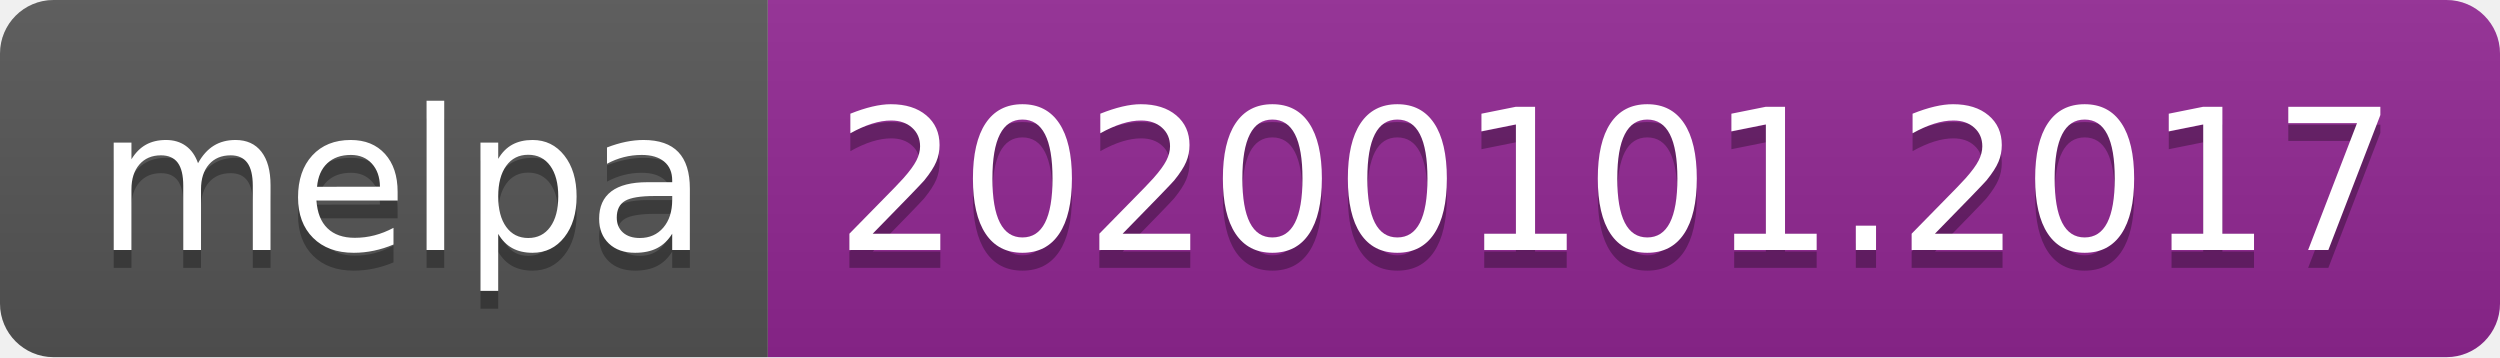
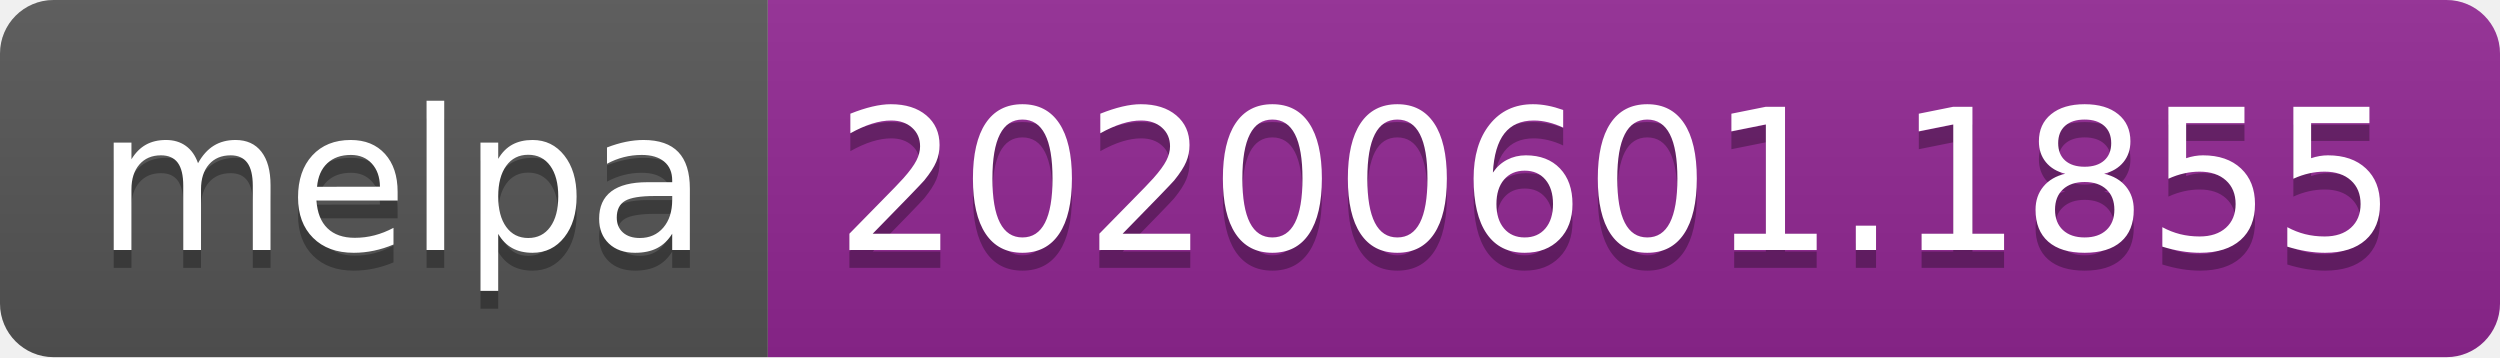
<svg xmlns="http://www.w3.org/2000/svg" width="140" height="20">
  <linearGradient id="s" x2="0" y2="100%">
    <stop offset="0" stop-color="#bbb" stop-opacity=".1" />
    <stop offset="1" stop-opacity=".1" />
  </linearGradient>
  <clipPath id="r">
    <rect width="140" height="20" rx="3" fill="#fff" />
  </clipPath>
  <g clip-path="url(#r)">
    <rect width="43" height="20" fill="#555" />
    <rect x="43" width="97" height="20" fill="#922793" />
    <rect width="140" height="20" fill="url(#s)" />
  </g>
  <g fill="#fff" text-anchor="middle" font-family="Verdana,Geneva,DejaVu Sans,sans-serif" text-rendering="geometricPrecision" font-size="110">
    <text x="225" y="150" fill="#010101" fill-opacity=".3" transform="scale(.1)" textLength="330">melpa</text>
    <text x="225" y="140" transform="scale(.1)" textLength="330">melpa</text>
-     <text x="905" y="150" fill="#010101" fill-opacity=".3" transform="scale(.1)" textLength="870">20200101.2017</text>
-     <text x="905" y="140" transform="scale(.1)" textLength="870">20200101.2017</text>
+     <text x="905" y="150" fill="#010101" fill-opacity=".3" transform="scale(.1)" textLength="870">20200601.1855</text>
+     <text x="905" y="140" transform="scale(.1)" textLength="870">20200601.1855</text>
  </g>
</svg>
